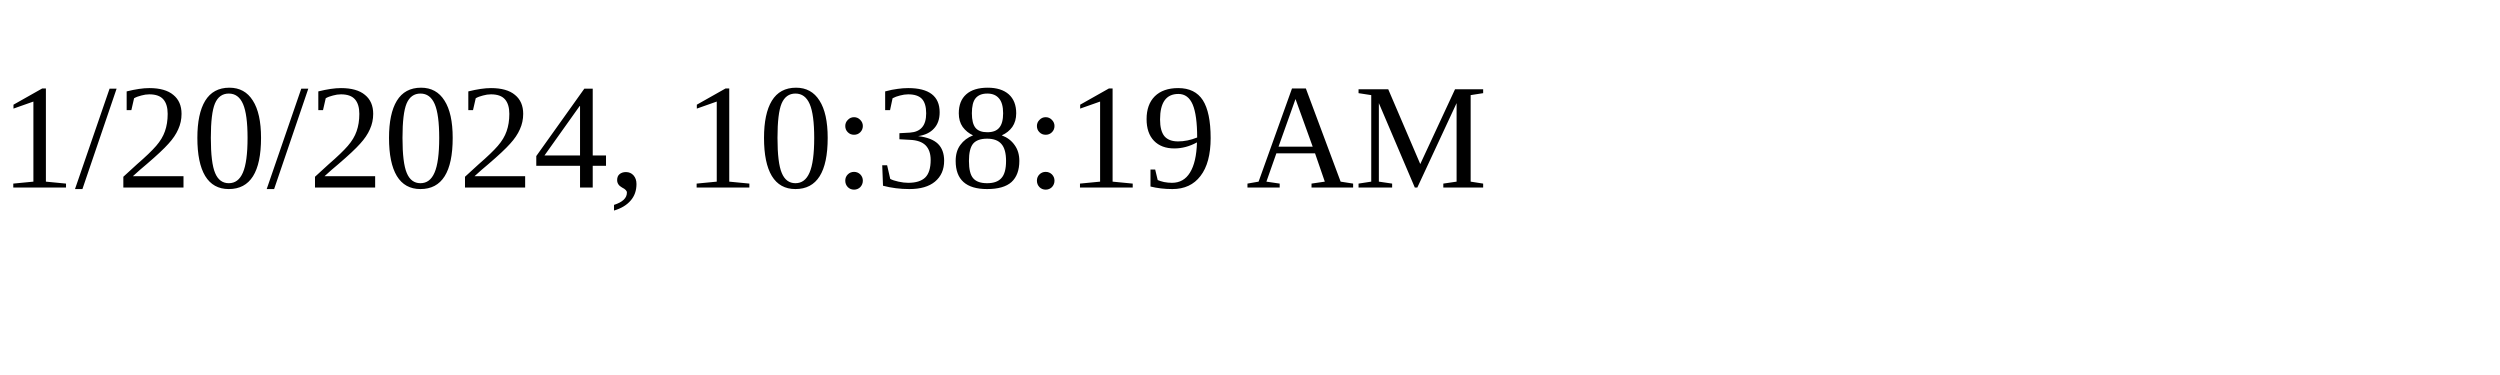
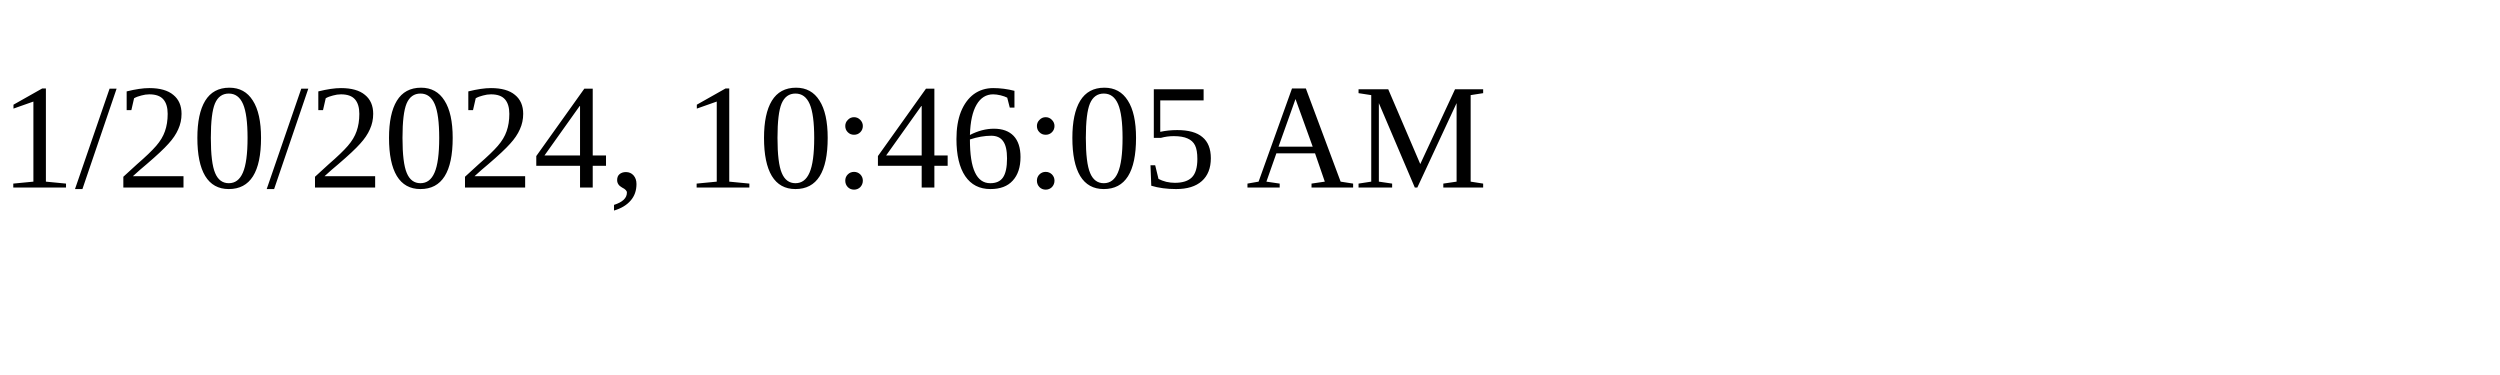
<svg xmlns="http://www.w3.org/2000/svg" height="30" width="200">
-   <text x="0" y="15">1/20/2024, 10:38:19 AM</text>
+   <text x="0" y="15">1/20/2024, 10:46:05 AM</text>
</svg>
